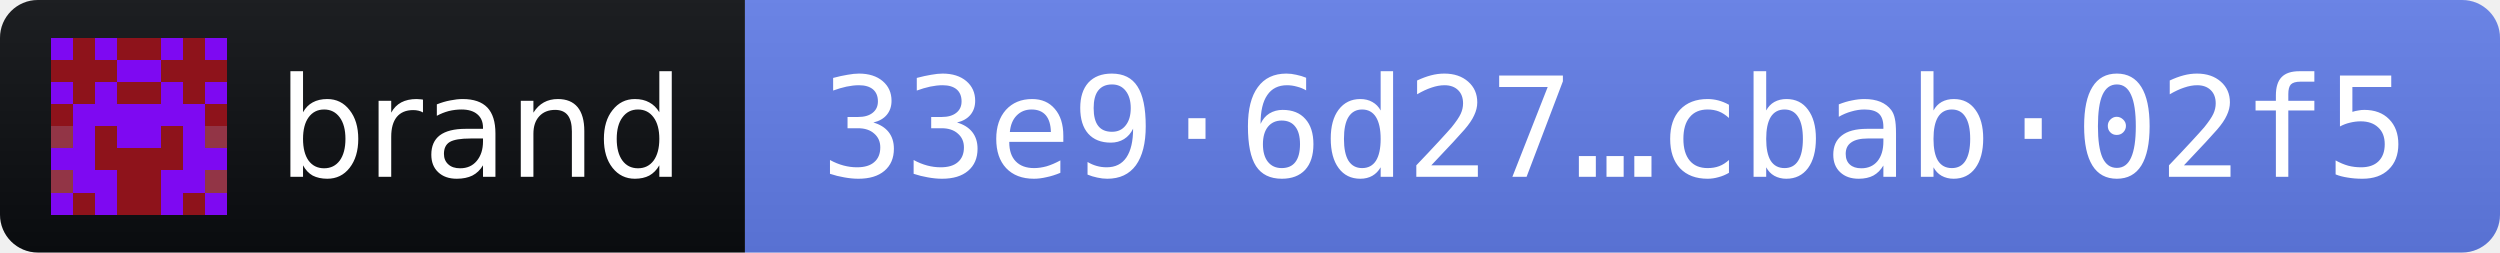
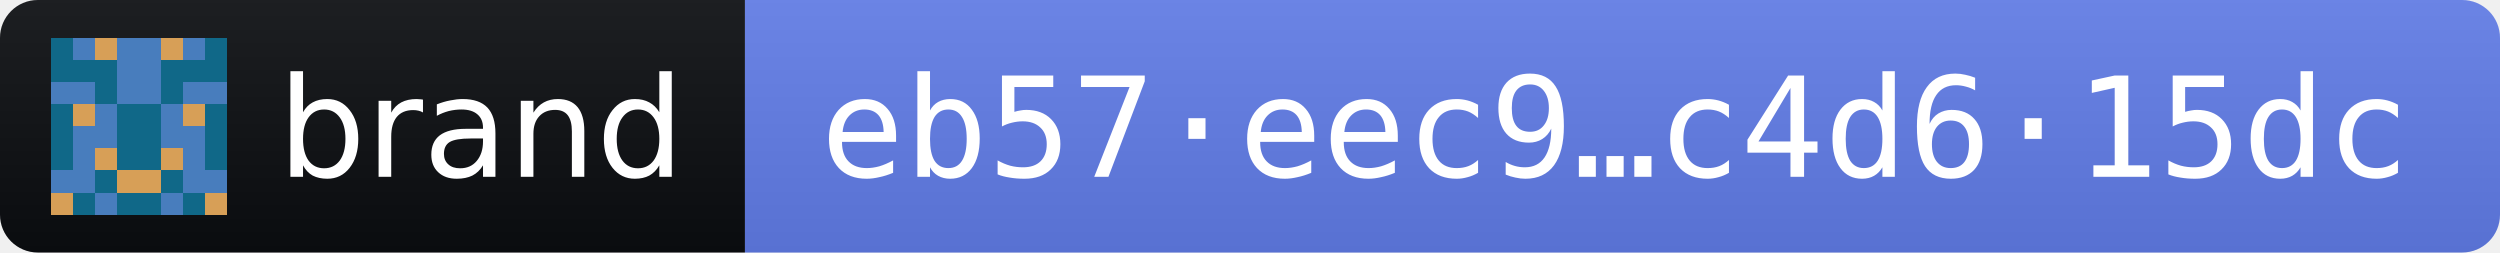
- <svg xmlns="http://www.w3.org/2000/svg" width="198" height="20" role="img" aria-label="brand 2026.10.10 · release fingerprint 33e96d2755b07759b9105df091a9b6e92e60cbe0bf4a8143660b4f7ecbab02f5">
+ <svg xmlns="http://www.w3.org/2000/svg" width="198" height="20" role="img" aria-label="brand 2026.10.10 · release fingerprint eb57eec9b6de564eaa53f074e873cd1218bdf31c8eca6f2615024340c4d615dc">
  <linearGradient id="s" x2="0" y2="100%">
    <stop offset="0" stop-color="#bbb" stop-opacity=".1" />
    <stop offset="1" stop-opacity=".1" />
  </linearGradient>
  <clipPath id="r">
    <rect width="198" height="20" rx="3" fill="#fff" />
  </clipPath>
  <g clip-path="url(#r)">
    <rect width="59" height="20" fill="#0B0D11" />
    <rect x="59" width="139" height="20" fill="#627EEA" />
    <rect width="198" height="20" fill="url(#s)" />
  </g>
  <g transform="translate(4 3) scale(1.75)" shape-rendering="crispEdges">
-     <path fill="#8e131b" d="M0 0h8v8H0z" />
-     <path fill="#7e09f2" d="M0 0h1v1h-1zM2 0h1v1h-1zM5 0h1v1h-1zM7 0h1v1h-1zM3 1h1v1h-1zM4 1h1v1h-1zM0 2h1v1h-1zM2 2h1v1h-1zM5 2h1v1h-1zM7 2h1v1h-1zM1 3h1v1h-1zM2 3h1v1h-1zM3 3h1v1h-1zM4 3h1v1h-1zM5 3h1v1h-1zM6 3h1v1h-1zM1 4h1v1h-1zM3 4h1v1h-1zM4 4h1v1h-1zM6 4h1v1h-1zM0 5h1v1h-1zM1 5h1v1h-1zM6 5h1v1h-1zM7 5h1v1h-1zM1 6h1v1h-1zM2 6h1v1h-1zM5 6h1v1h-1zM6 6h1v1h-1zM0 7h1v1h-1zM2 7h1v1h-1zM5 7h1v1h-1zM7 7h1v1h-1z" />
-     <path fill="#923546" d="M0 4h1v1h-1zM7 4h1v1h-1zM0 6h1v1h-1zM7 6h1v1h-1z" />
+     <path fill="#487dbd" d="M0 0h8v8H0z" />
+     <path fill="#106888" d="M0 0h1v1h-1zM7 0h1v1h-1zM0 1h1v1h-1zM1 1h1v1h-1zM2 1h1v1h-1zM5 1h1v1h-1zM6 1h1v1h-1zM7 1h1v1h-1zM2 2h1v1h-1zM5 2h1v1h-1zM0 3h1v1h-1zM3 3h1v1h-1zM4 3h1v1h-1zM7 3h1v1h-1zM0 4h1v1h-1zM3 4h1v1h-1zM4 4h1v1h-1zM7 4h1v1h-1zM0 5h1v1h-1zM3 5h1v1h-1zM4 5h1v1h-1zM7 5h1v1h-1zM2 6h1v1h-1zM5 6h1v1h-1zM1 7h1v1h-1zM3 7h1v1h-1zM4 7h1v1h-1zM6 7h1v1h-1z" />
+     <path fill="#d79f57" d="M2 0h1v1h-1zM5 0h1v1h-1zM1 3h1v1h-1zM6 3h1v1h-1zM2 5h1v1h-1zM5 5h1v1h-1zM3 6h1v1h-1zM4 6h1v1h-1zM0 7h1v1h-1zM7 7h1v1h-1z" />
  </g>
  <g fill="#fff" font-family="Verdana,Geneva,DejaVu Sans,sans-serif" font-size="11">
    <text x="22" y="14" textLength="31" lengthAdjust="spacingAndGlyphs">brand</text>
-     <text x="65" y="14" textLength="127" lengthAdjust="spacingAndGlyphs" font-family="DejaVu Sans Mono,Menlo,Consolas,monospace">33e9·6d27…cbab·02f5</text>
+     <text x="65" y="14" textLength="127" lengthAdjust="spacingAndGlyphs" font-family="DejaVu Sans Mono,Menlo,Consolas,monospace">eb57·eec9…c4d6·15dc</text>
  </g>
</svg>
